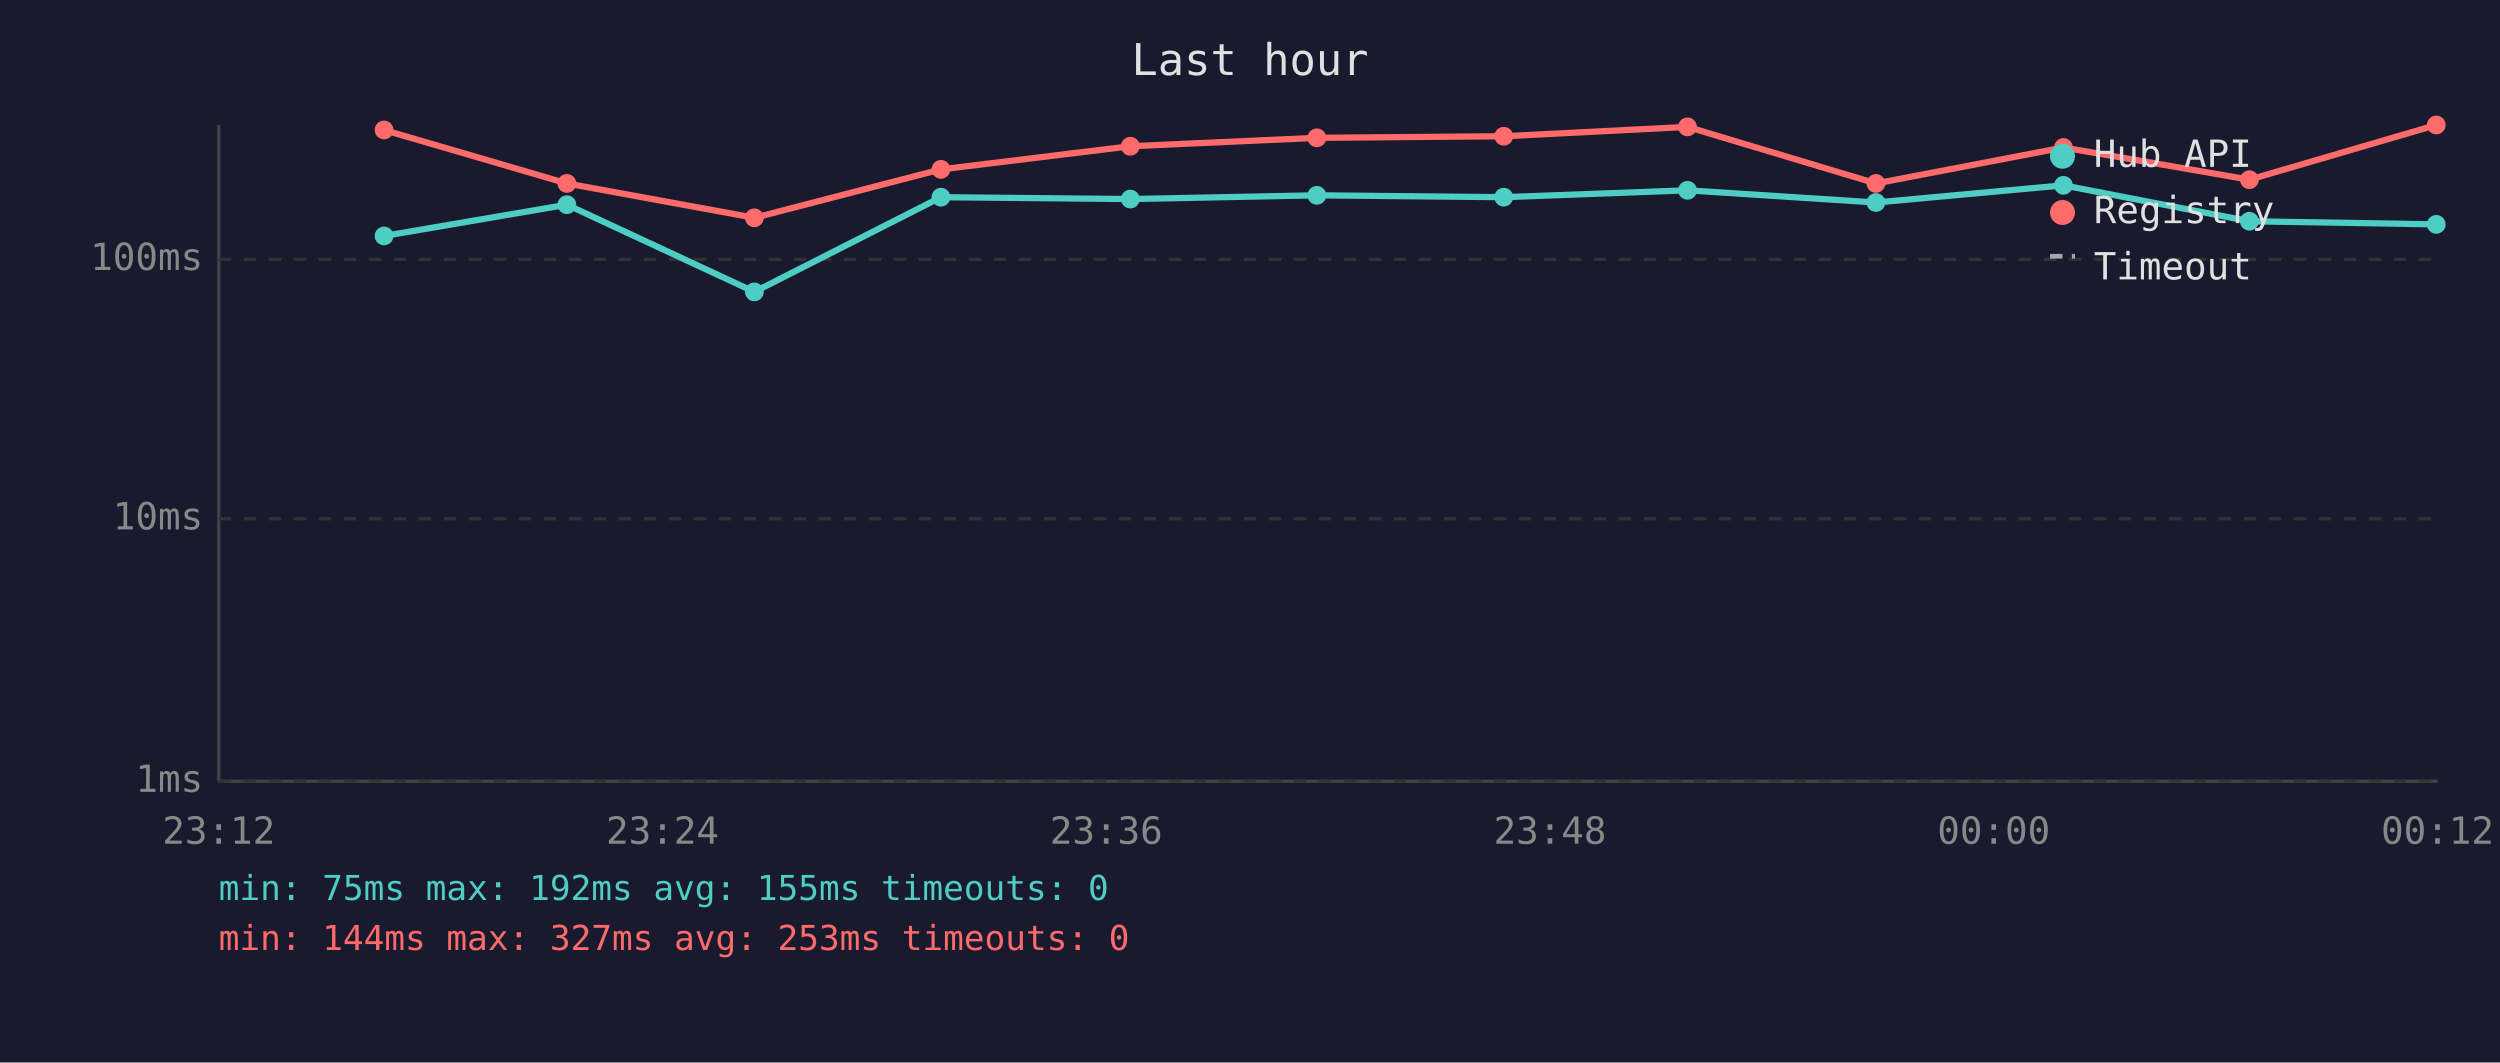
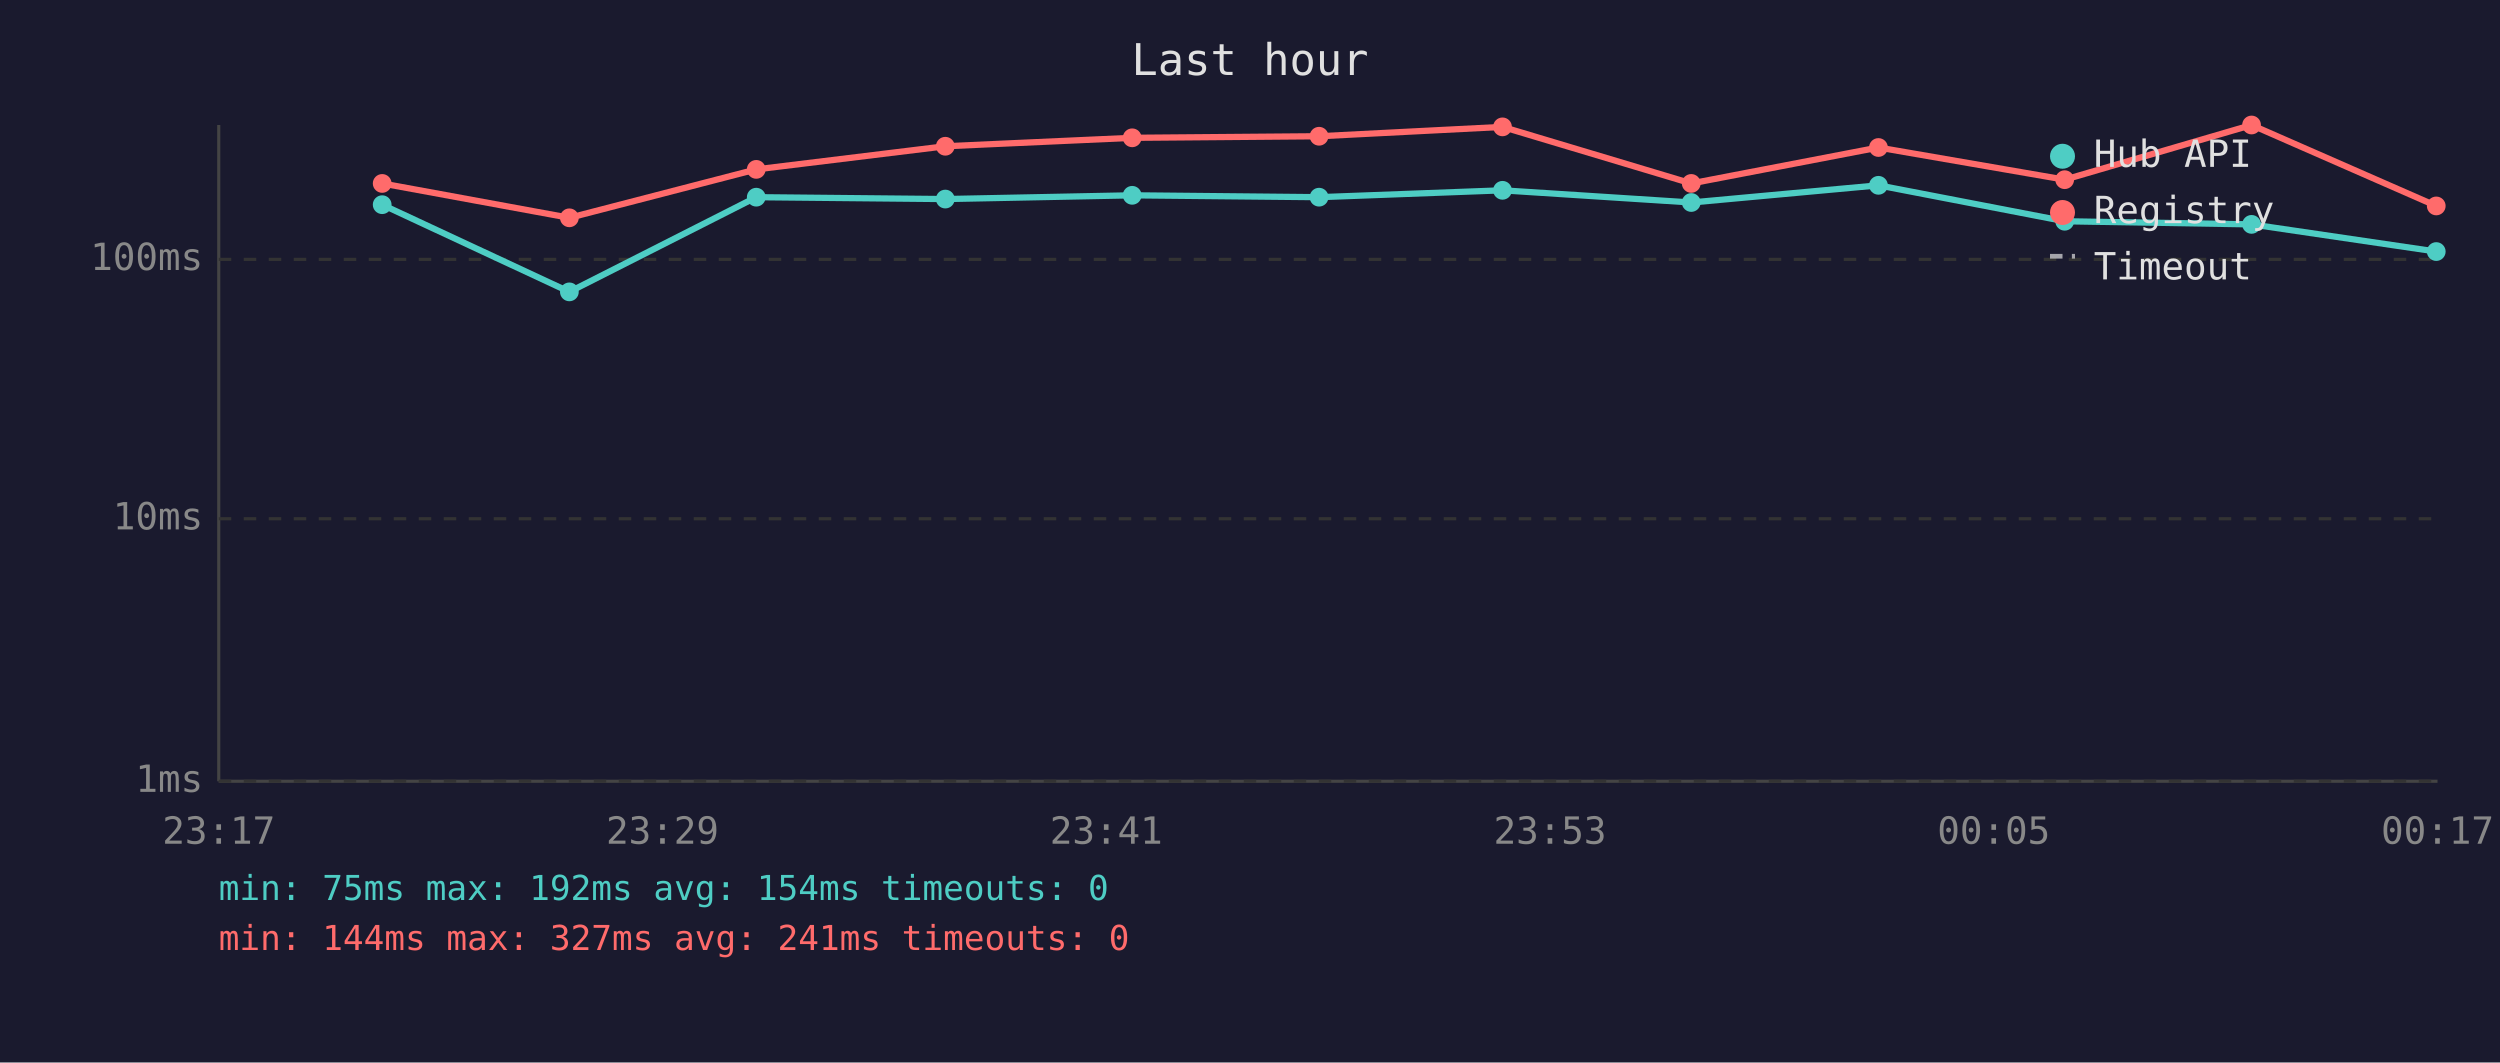
<svg xmlns="http://www.w3.org/2000/svg" viewBox="0 0 800 340" font-family="monospace" font-size="12">
  <rect width="800" height="340" fill="#1a1a2e" />
  <text x="400" y="24" fill="#e0e0e0" font-size="14" text-anchor="middle">Last hour</text>
  <line x1="70" y1="40" x2="70" y2="250" stroke="#444" stroke-width="1" />
  <line x1="70" y1="250" x2="780" y2="250" stroke="#444" stroke-width="1" />
  <line x1="70" y1="250" x2="780" y2="250" stroke="#333" stroke-width="1" stroke-dasharray="4" />
  <text x="65" y="250" fill="#888" text-anchor="end" dominant-baseline="middle">1ms</text>
  <line x1="70" y1="166" x2="780" y2="166" stroke="#333" stroke-width="1" stroke-dasharray="4" />
  <text x="65" y="166" fill="#888" text-anchor="end" dominant-baseline="middle">10ms</text>
  <line x1="70" y1="83" x2="780" y2="83" stroke="#333" stroke-width="1" stroke-dasharray="4" />
  <text x="65" y="83" fill="#888" text-anchor="end" dominant-baseline="middle">100ms</text>
-   <text x="70" y="270" fill="#888" text-anchor="middle">23:12</text>
-   <text x="212" y="270" fill="#888" text-anchor="middle">23:24</text>
-   <text x="354" y="270" fill="#888" text-anchor="middle">23:36</text>
-   <text x="496" y="270" fill="#888" text-anchor="middle">23:48</text>
-   <text x="638" y="270" fill="#888" text-anchor="middle">00:00</text>
-   <text x="780" y="270" fill="#888" text-anchor="middle">00:12</text>
-   <polyline points="122.9,75.5 181.4,65.5 241.4,93.4 301.1,63.1 361.7,63.7 421.4,62.5 481.2,63.1 540.0,60.9 600.3,64.8 660.3,59.3 719.8,70.8 779.6,71.8" fill="none" stroke="#4ecdc4" stroke-width="2" opacity="1" />
-   <circle cx="122.9" cy="75.5" r="3" fill="#4ecdc4" />
-   <circle cx="181.4" cy="65.5" r="3" fill="#4ecdc4" />
-   <circle cx="241.4" cy="93.4" r="3" fill="#4ecdc4" />
-   <circle cx="301.1" cy="63.1" r="3" fill="#4ecdc4" />
-   <circle cx="361.7" cy="63.7" r="3" fill="#4ecdc4" />
-   <circle cx="421.4" cy="62.5" r="3" fill="#4ecdc4" />
-   <circle cx="481.2" cy="63.1" r="3" fill="#4ecdc4" />
-   <circle cx="540.0" cy="60.9" r="3" fill="#4ecdc4" />
-   <circle cx="600.3" cy="64.8" r="3" fill="#4ecdc4" />
-   <circle cx="660.3" cy="59.3" r="3" fill="#4ecdc4" />
-   <circle cx="719.8" cy="70.8" r="3" fill="#4ecdc4" />
-   <circle cx="779.6" cy="71.8" r="3" fill="#4ecdc4" />
-   <polyline points="122.9,41.6 181.4,58.7 241.4,69.7 301.1,54.2 361.7,46.8 421.4,44.1 481.2,43.6 540.0,40.6 600.3,58.7 660.3,47.2 719.8,57.5 779.6,40.0" fill="none" stroke="#ff6b6b" stroke-width="2" opacity="1" />
-   <circle cx="122.9" cy="41.6" r="3" fill="#ff6b6b" />
-   <circle cx="181.4" cy="58.7" r="3" fill="#ff6b6b" />
-   <circle cx="241.4" cy="69.7" r="3" fill="#ff6b6b" />
-   <circle cx="301.1" cy="54.2" r="3" fill="#ff6b6b" />
-   <circle cx="361.7" cy="46.8" r="3" fill="#ff6b6b" />
-   <circle cx="421.4" cy="44.1" r="3" fill="#ff6b6b" />
-   <circle cx="481.2" cy="43.6" r="3" fill="#ff6b6b" />
-   <circle cx="540.0" cy="40.6" r="3" fill="#ff6b6b" />
-   <circle cx="600.3" cy="58.7" r="3" fill="#ff6b6b" />
-   <circle cx="660.3" cy="47.2" r="3" fill="#ff6b6b" />
-   <circle cx="719.8" cy="57.5" r="3" fill="#ff6b6b" />
-   <circle cx="779.6" cy="40.0" r="3" fill="#ff6b6b" />
+   <text x="70" y="270" fill="#888" text-anchor="middle">23:17</text>
+   <text x="212" y="270" fill="#888" text-anchor="middle">23:29</text>
+   <text x="354" y="270" fill="#888" text-anchor="middle">23:41</text>
+   <text x="496" y="270" fill="#888" text-anchor="middle">23:53</text>
+   <text x="638" y="270" fill="#888" text-anchor="middle">00:05</text>
+   <text x="780" y="270" fill="#888" text-anchor="middle">00:17</text>
+   <polyline points="122.3,65.5 182.2,93.4 242.0,63.1 302.5,63.7 362.3,62.5 422.1,63.1 480.8,60.9 541.2,64.8 601.1,59.3 660.7,70.8 720.5,71.8 779.6,80.5" fill="none" stroke="#4ecdc4" stroke-width="2" opacity="1" />
+   <circle cx="122.3" cy="65.5" r="3" fill="#4ecdc4" />
+   <circle cx="182.2" cy="93.4" r="3" fill="#4ecdc4" />
+   <circle cx="242.0" cy="63.1" r="3" fill="#4ecdc4" />
+   <circle cx="302.5" cy="63.7" r="3" fill="#4ecdc4" />
+   <circle cx="362.3" cy="62.5" r="3" fill="#4ecdc4" />
+   <circle cx="422.1" cy="63.1" r="3" fill="#4ecdc4" />
+   <circle cx="480.8" cy="60.9" r="3" fill="#4ecdc4" />
+   <circle cx="541.2" cy="64.8" r="3" fill="#4ecdc4" />
+   <circle cx="601.1" cy="59.3" r="3" fill="#4ecdc4" />
+   <circle cx="660.7" cy="70.8" r="3" fill="#4ecdc4" />
+   <circle cx="720.5" cy="71.8" r="3" fill="#4ecdc4" />
+   <circle cx="779.6" cy="80.5" r="3" fill="#4ecdc4" />
+   <polyline points="122.3,58.7 182.2,69.7 242.0,54.2 302.5,46.8 362.3,44.1 422.1,43.6 480.8,40.6 541.2,58.7 601.1,47.2 660.7,57.5 720.5,40.0 779.6,65.9" fill="none" stroke="#ff6b6b" stroke-width="2" opacity="1" />
+   <circle cx="122.3" cy="58.7" r="3" fill="#ff6b6b" />
+   <circle cx="182.2" cy="69.7" r="3" fill="#ff6b6b" />
+   <circle cx="242.0" cy="54.2" r="3" fill="#ff6b6b" />
+   <circle cx="302.5" cy="46.8" r="3" fill="#ff6b6b" />
+   <circle cx="362.3" cy="44.1" r="3" fill="#ff6b6b" />
+   <circle cx="422.1" cy="43.6" r="3" fill="#ff6b6b" />
+   <circle cx="480.8" cy="40.6" r="3" fill="#ff6b6b" />
+   <circle cx="541.2" cy="58.7" r="3" fill="#ff6b6b" />
+   <circle cx="601.1" cy="47.2" r="3" fill="#ff6b6b" />
+   <circle cx="660.7" cy="57.5" r="3" fill="#ff6b6b" />
+   <circle cx="720.5" cy="40.0" r="3" fill="#ff6b6b" />
+   <circle cx="779.6" cy="65.9" r="3" fill="#ff6b6b" />
  <circle cx="660" cy="50" r="4" fill="#4ecdc4" />
  <text x="670" y="50" fill="#e0e0e0" dominant-baseline="middle">Hub API</text>
  <circle cx="660" cy="68" r="4" fill="#ff6b6b" />
  <text x="670" y="68" fill="#e0e0e0" dominant-baseline="middle">Registry</text>
  <line x1="656" y1="82" x2="664" y2="82" stroke="#e0e0e0" stroke-width="1.5" stroke-dasharray="4,3" opacity="0.7" />
  <text x="670" y="86" fill="#e0e0e0" dominant-baseline="middle">Timeout</text>
-   <text x="70" y="288" fill="#4ecdc4" font-size="11">min: 75ms  max: 192ms  avg: 155ms  timeouts: 0</text>
-   <text x="70" y="304" fill="#ff6b6b" font-size="11">min: 144ms  max: 327ms  avg: 253ms  timeouts: 0</text>
+   <text x="70" y="288" fill="#4ecdc4" font-size="11">min: 75ms  max: 192ms  avg: 154ms  timeouts: 0</text>
+   <text x="70" y="304" fill="#ff6b6b" font-size="11">min: 144ms  max: 327ms  avg: 241ms  timeouts: 0</text>
</svg>
